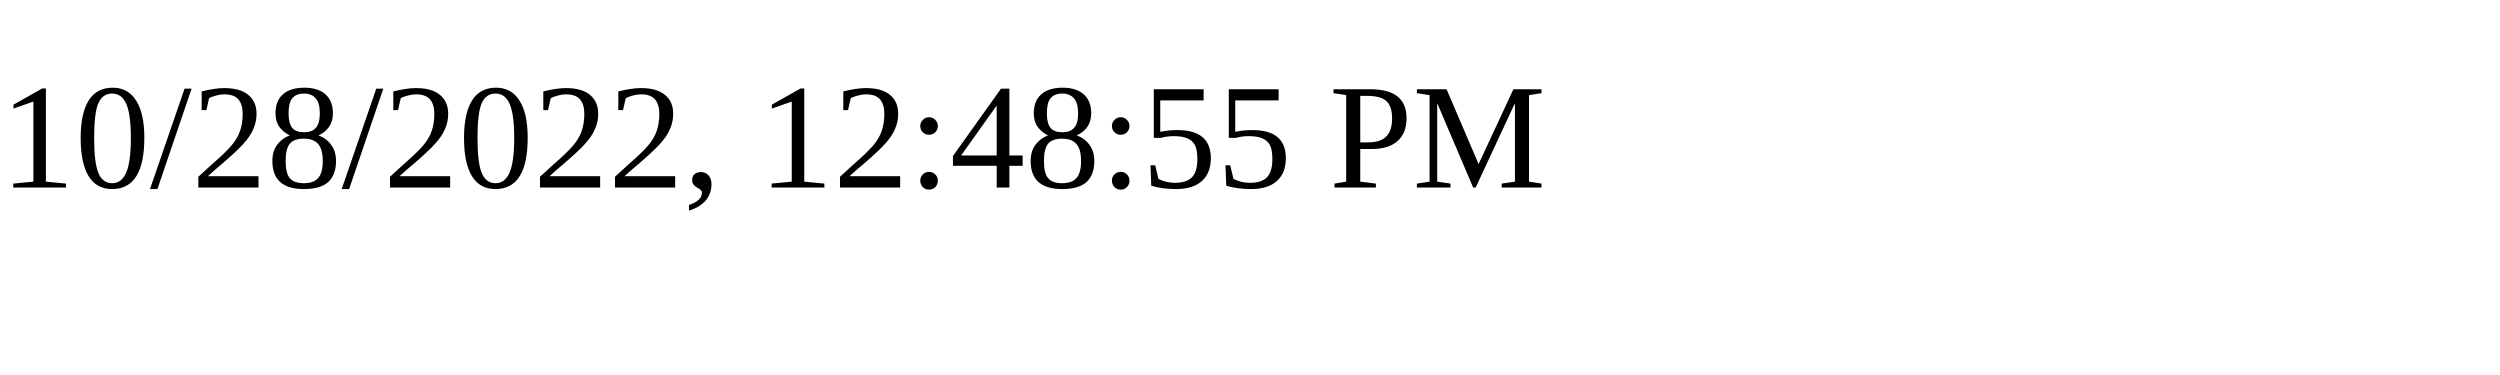
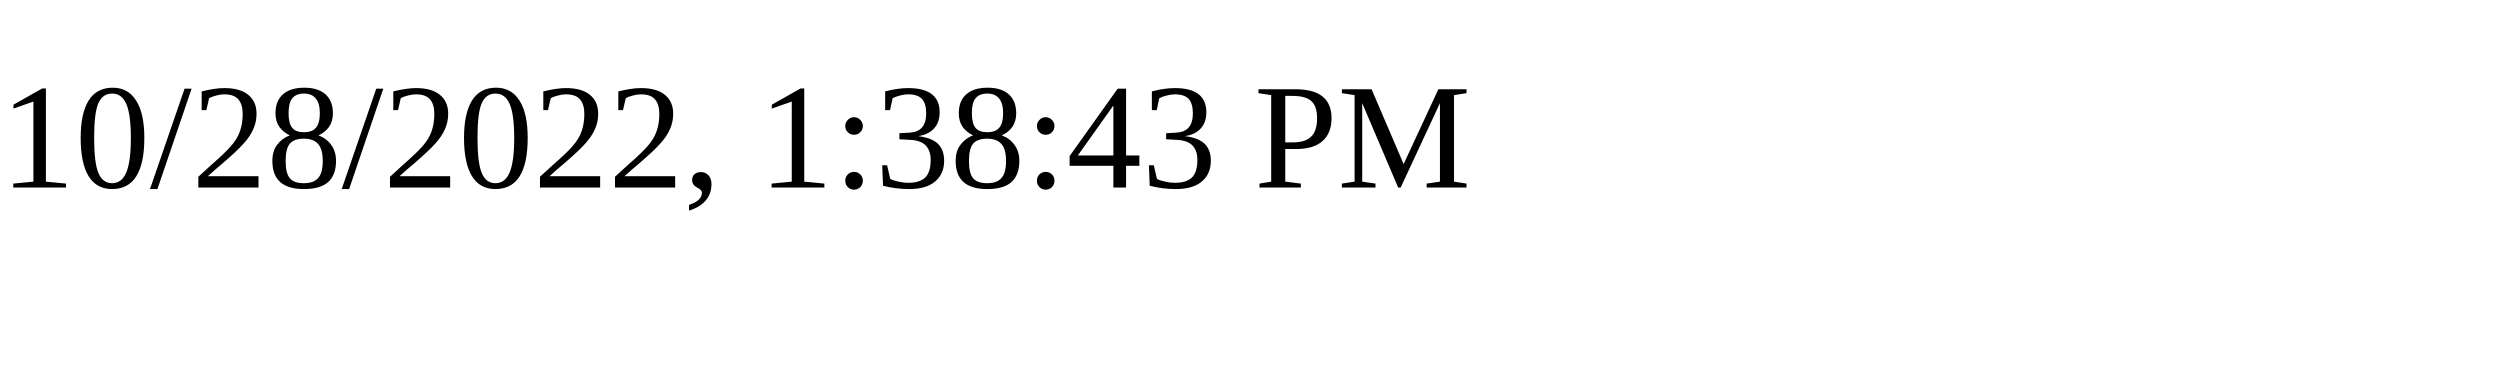
<svg xmlns="http://www.w3.org/2000/svg" height="30" width="200">
-   <text x="0" y="15">10/28/2022, 12:48:55 PM</text>
+   <text x="0" y="15">10/28/2022, 1:38:43 PM</text>
</svg>
